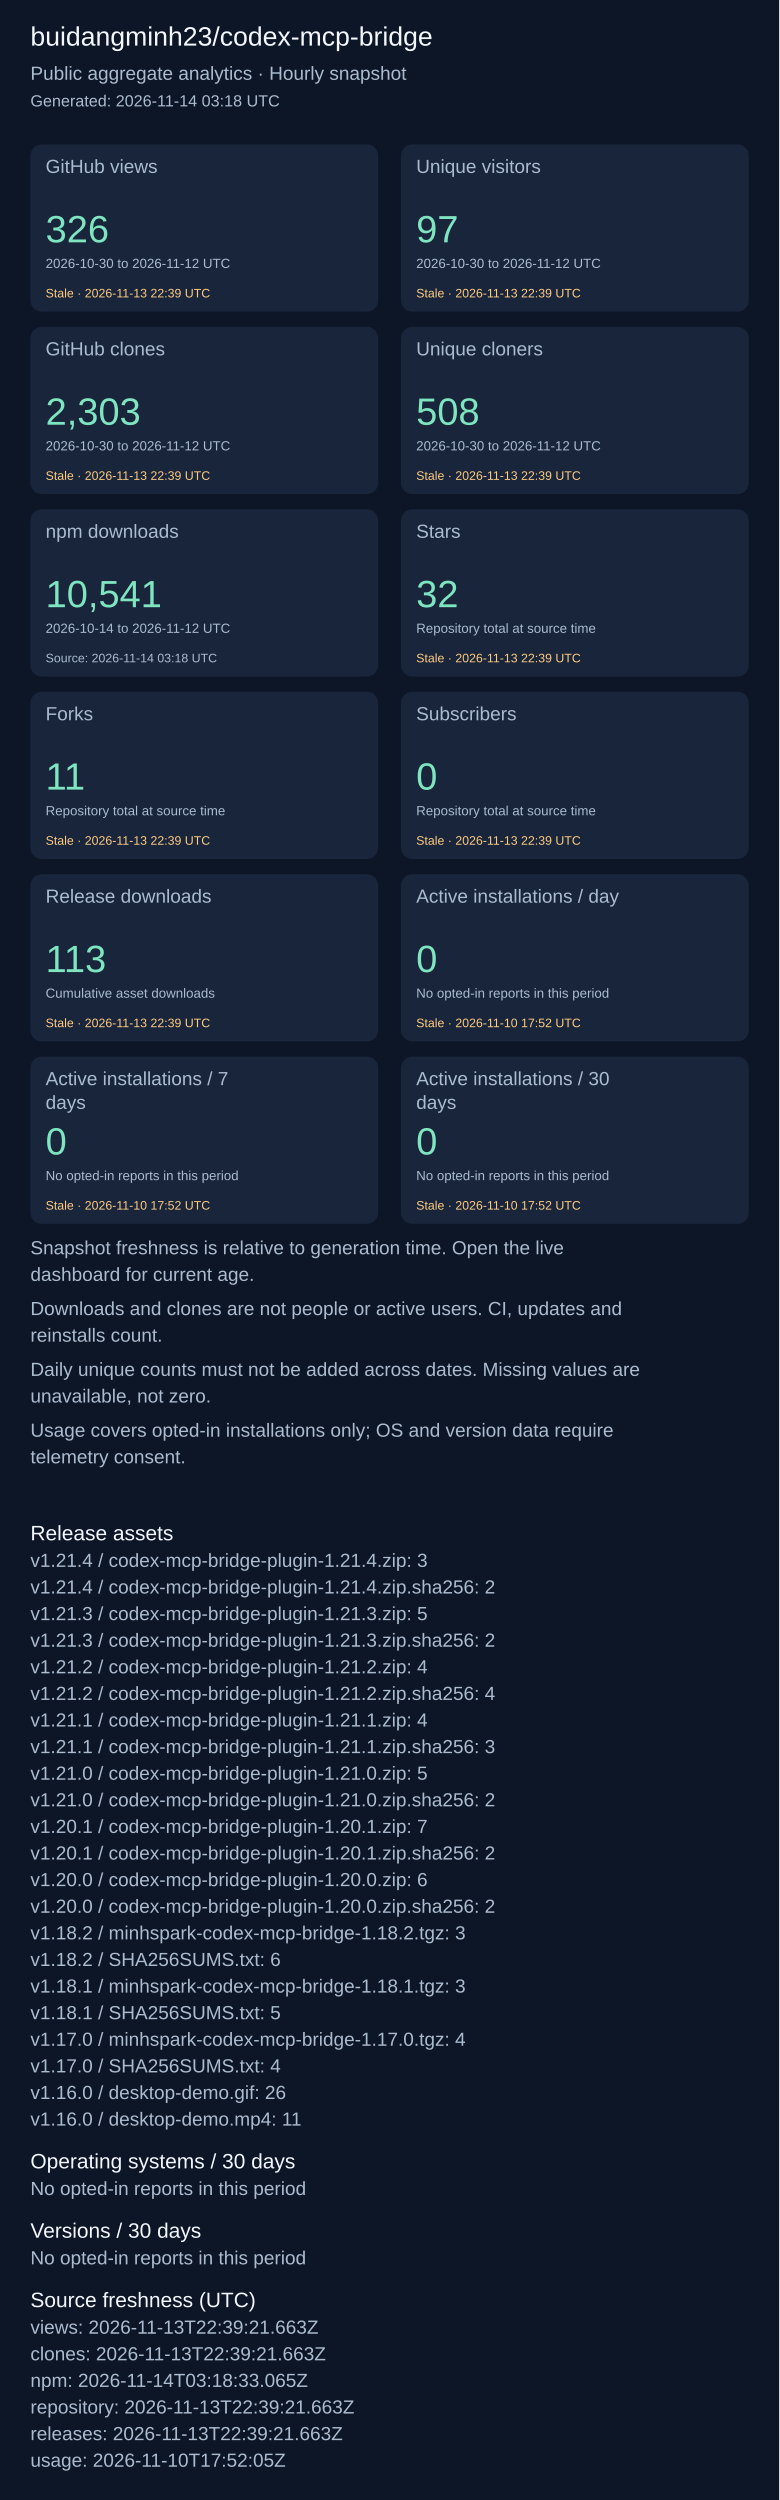
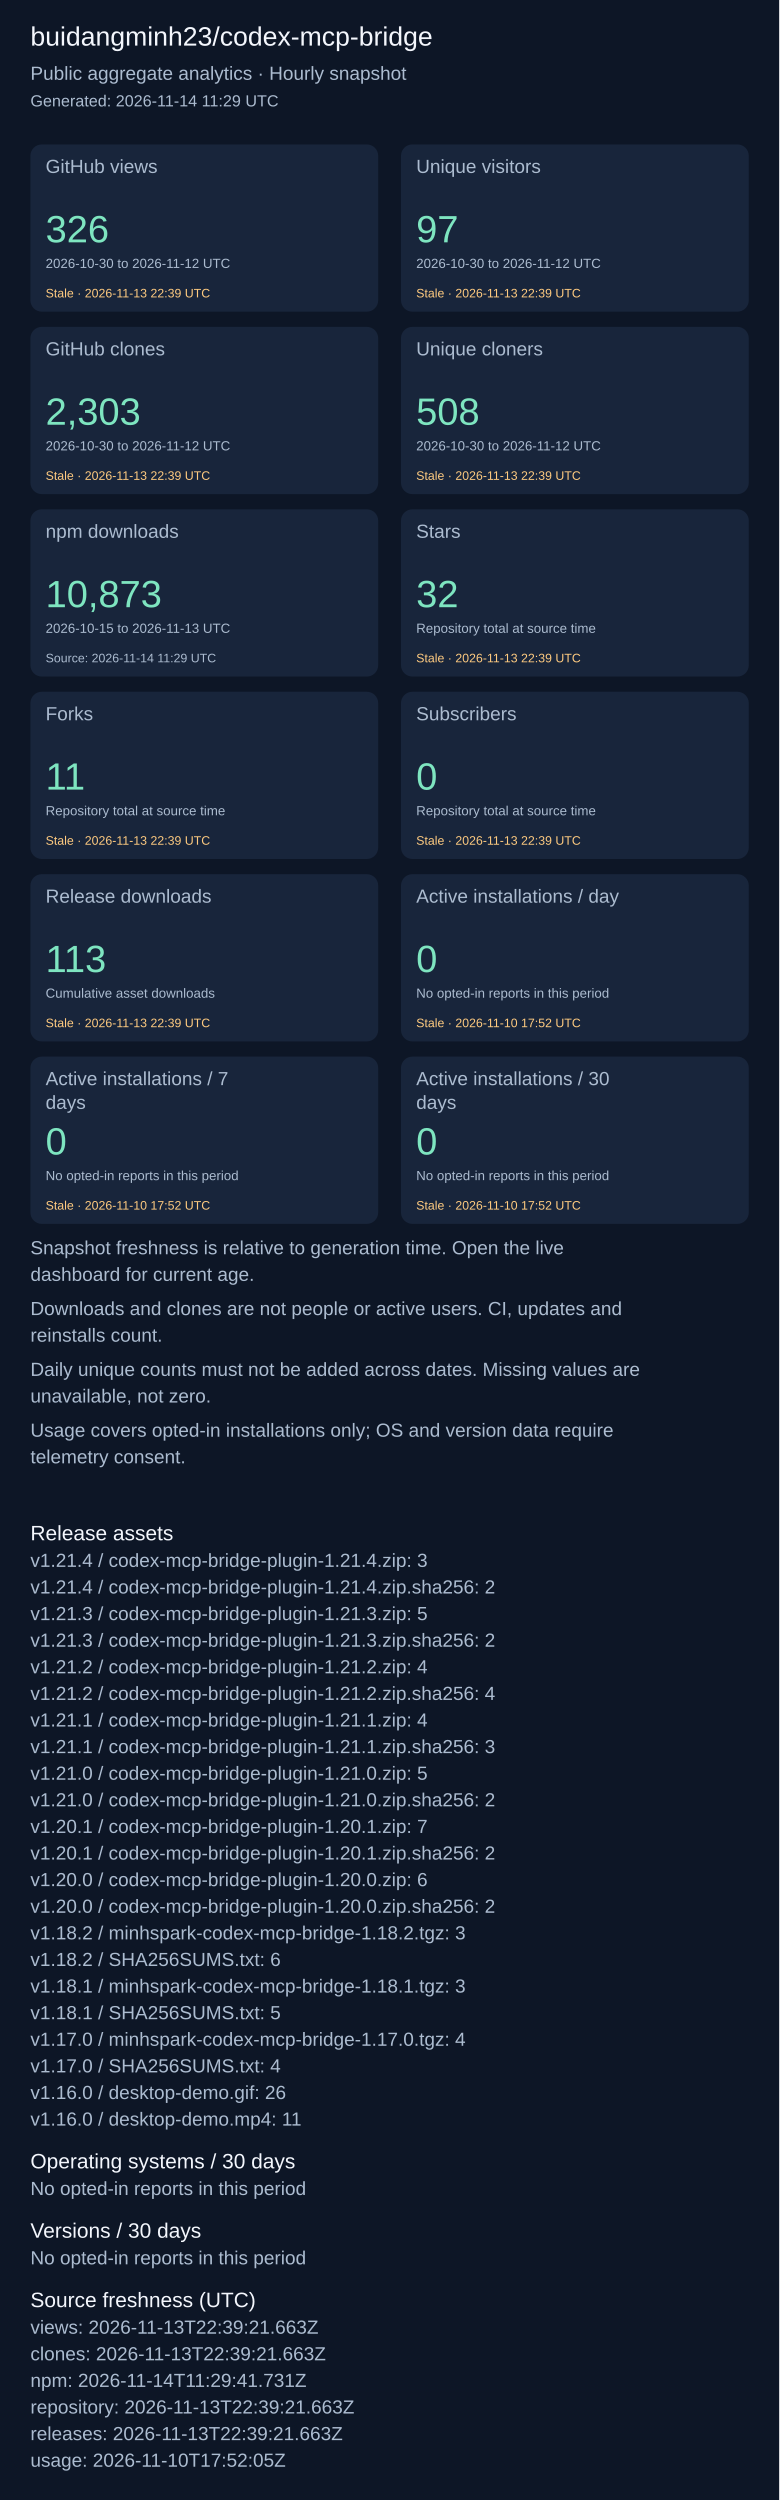
<svg xmlns="http://www.w3.org/2000/svg" width="820" height="2631" viewBox="0 0 820 2631" role="img" aria-label="Repository aggregate analytics">
  <rect width="100%" height="100%" fill="#0d1626" />
  <g font-family="Arial, sans-serif">
    <text x="32" y="48" font-size="28" fill="#f4f7fd">buidangminh23/codex-mcp-bridge</text>
    <text x="32" y="84" font-size="20" fill="#acbcd0">Public aggregate analytics · Hourly snapshot</text>
-     <text x="32" y="112" font-size="17" fill="#acbcd0">Generated: 2026-11-14 03:18 UTC</text>
+     <text x="32" y="112" font-size="17" fill="#acbcd0">Generated: 2026-11-14 11:29 UTC</text>
    <rect x="32" y="152" width="366" height="176" rx="12" fill="#18253b" />
    <text x="48" y="182" font-size="20" fill="#acbcd0">GitHub views</text>
    <text x="48" y="255" font-size="40" fill="#7ee5c0">326</text>
    <text x="48" y="282" font-size="14" fill="#acbcd0">2026-10-30 to 2026-11-12 UTC</text>
    <text x="48" y="313" font-size="13" fill="#ffcb80">Stale · 2026-11-13 22:39 UTC</text>
    <rect x="422" y="152" width="366" height="176" rx="12" fill="#18253b" />
    <text x="438" y="182" font-size="20" fill="#acbcd0">Unique visitors</text>
    <text x="438" y="255" font-size="40" fill="#7ee5c0">97</text>
    <text x="438" y="282" font-size="14" fill="#acbcd0">2026-10-30 to 2026-11-12 UTC</text>
    <text x="438" y="313" font-size="13" fill="#ffcb80">Stale · 2026-11-13 22:39 UTC</text>
    <rect x="32" y="344" width="366" height="176" rx="12" fill="#18253b" />
    <text x="48" y="374" font-size="20" fill="#acbcd0">GitHub clones</text>
    <text x="48" y="447" font-size="40" fill="#7ee5c0">2,303</text>
    <text x="48" y="474" font-size="14" fill="#acbcd0">2026-10-30 to 2026-11-12 UTC</text>
    <text x="48" y="505" font-size="13" fill="#ffcb80">Stale · 2026-11-13 22:39 UTC</text>
    <rect x="422" y="344" width="366" height="176" rx="12" fill="#18253b" />
    <text x="438" y="374" font-size="20" fill="#acbcd0">Unique cloners</text>
    <text x="438" y="447" font-size="40" fill="#7ee5c0">508</text>
    <text x="438" y="474" font-size="14" fill="#acbcd0">2026-10-30 to 2026-11-12 UTC</text>
    <text x="438" y="505" font-size="13" fill="#ffcb80">Stale · 2026-11-13 22:39 UTC</text>
    <rect x="32" y="536" width="366" height="176" rx="12" fill="#18253b" />
    <text x="48" y="566" font-size="20" fill="#acbcd0">npm downloads</text>
-     <text x="48" y="639" font-size="40" fill="#7ee5c0">10,541</text>
-     <text x="48" y="666" font-size="14" fill="#acbcd0">2026-10-14 to 2026-11-12 UTC</text>
-     <text x="48" y="697" font-size="13" fill="#acbcd0">Source: 2026-11-14 03:18 UTC</text>
+     <text x="48" y="639" font-size="40" fill="#7ee5c0">10,873</text>
+     <text x="48" y="666" font-size="14" fill="#acbcd0">2026-10-15 to 2026-11-13 UTC</text>
+     <text x="48" y="697" font-size="13" fill="#acbcd0">Source: 2026-11-14 11:29 UTC</text>
    <rect x="422" y="536" width="366" height="176" rx="12" fill="#18253b" />
    <text x="438" y="566" font-size="20" fill="#acbcd0">Stars</text>
    <text x="438" y="639" font-size="40" fill="#7ee5c0">32</text>
    <text x="438" y="666" font-size="14" fill="#acbcd0">Repository total at source time</text>
    <text x="438" y="697" font-size="13" fill="#ffcb80">Stale · 2026-11-13 22:39 UTC</text>
    <rect x="32" y="728" width="366" height="176" rx="12" fill="#18253b" />
    <text x="48" y="758" font-size="20" fill="#acbcd0">Forks</text>
    <text x="48" y="831" font-size="40" fill="#7ee5c0">11</text>
    <text x="48" y="858" font-size="14" fill="#acbcd0">Repository total at source time</text>
    <text x="48" y="889" font-size="13" fill="#ffcb80">Stale · 2026-11-13 22:39 UTC</text>
    <rect x="422" y="728" width="366" height="176" rx="12" fill="#18253b" />
    <text x="438" y="758" font-size="20" fill="#acbcd0">Subscribers</text>
    <text x="438" y="831" font-size="40" fill="#7ee5c0">0</text>
    <text x="438" y="858" font-size="14" fill="#acbcd0">Repository total at source time</text>
    <text x="438" y="889" font-size="13" fill="#ffcb80">Stale · 2026-11-13 22:39 UTC</text>
    <rect x="32" y="920" width="366" height="176" rx="12" fill="#18253b" />
    <text x="48" y="950" font-size="20" fill="#acbcd0">Release downloads</text>
    <text x="48" y="1023" font-size="40" fill="#7ee5c0">113</text>
    <text x="48" y="1050" font-size="14" fill="#acbcd0">Cumulative asset downloads</text>
    <text x="48" y="1081" font-size="13" fill="#ffcb80">Stale · 2026-11-13 22:39 UTC</text>
    <rect x="422" y="920" width="366" height="176" rx="12" fill="#18253b" />
    <text x="438" y="950" font-size="20" fill="#acbcd0">Active installations / day</text>
    <text x="438" y="1023" font-size="40" fill="#7ee5c0">0</text>
    <text x="438" y="1050" font-size="14" fill="#acbcd0">No opted-in reports in this period</text>
    <text x="438" y="1081" font-size="13" fill="#ffcb80">Stale · 2026-11-10 17:52 UTC</text>
    <rect x="32" y="1112" width="366" height="176" rx="12" fill="#18253b" />
    <text x="48" y="1142" font-size="20" fill="#acbcd0">Active installations / 7</text>
    <text x="48" y="1167" font-size="20" fill="#acbcd0">days</text>
    <text x="48" y="1215" font-size="40" fill="#7ee5c0">0</text>
    <text x="48" y="1242" font-size="14" fill="#acbcd0">No opted-in reports in this period</text>
    <text x="48" y="1273" font-size="13" fill="#ffcb80">Stale · 2026-11-10 17:52 UTC</text>
    <rect x="422" y="1112" width="366" height="176" rx="12" fill="#18253b" />
    <text x="438" y="1142" font-size="20" fill="#acbcd0">Active installations / 30</text>
    <text x="438" y="1167" font-size="20" fill="#acbcd0">days</text>
    <text x="438" y="1215" font-size="40" fill="#7ee5c0">0</text>
    <text x="438" y="1242" font-size="14" fill="#acbcd0">No opted-in reports in this period</text>
    <text x="438" y="1273" font-size="13" fill="#ffcb80">Stale · 2026-11-10 17:52 UTC</text>
    <text x="32" y="1320" font-size="20" fill="#acbcd0">Snapshot freshness is relative to generation time. Open the live</text>
    <text x="32" y="1348" font-size="20" fill="#acbcd0">dashboard for current age.</text>
    <text x="32" y="1384" font-size="20" fill="#acbcd0">Downloads and clones are not people or active users. CI, updates and</text>
    <text x="32" y="1412" font-size="20" fill="#acbcd0">reinstalls count.</text>
    <text x="32" y="1448" font-size="20" fill="#acbcd0">Daily unique counts must not be added across dates. Missing values are</text>
    <text x="32" y="1476" font-size="20" fill="#acbcd0">unavailable, not zero.</text>
    <text x="32" y="1512" font-size="20" fill="#acbcd0">Usage covers opted-in installations only; OS and version data require</text>
    <text x="32" y="1540" font-size="20" fill="#acbcd0">telemetry consent.</text>
    <text x="32" y="1621" font-size="22" fill="#f4f7fd">Release assets</text>
    <text x="32" y="1649" font-size="20" fill="#acbcd0">v1.21.4 / codex-mcp-bridge-plugin-1.21.4.zip: 3</text>
    <text x="32" y="1677" font-size="20" fill="#acbcd0">v1.21.4 / codex-mcp-bridge-plugin-1.21.4.zip.sha256: 2</text>
    <text x="32" y="1705" font-size="20" fill="#acbcd0">v1.21.3 / codex-mcp-bridge-plugin-1.21.3.zip: 5</text>
    <text x="32" y="1733" font-size="20" fill="#acbcd0">v1.21.3 / codex-mcp-bridge-plugin-1.21.3.zip.sha256: 2</text>
    <text x="32" y="1761" font-size="20" fill="#acbcd0">v1.21.2 / codex-mcp-bridge-plugin-1.21.2.zip: 4</text>
    <text x="32" y="1789" font-size="20" fill="#acbcd0">v1.21.2 / codex-mcp-bridge-plugin-1.21.2.zip.sha256: 4</text>
    <text x="32" y="1817" font-size="20" fill="#acbcd0">v1.21.1 / codex-mcp-bridge-plugin-1.21.1.zip: 4</text>
    <text x="32" y="1845" font-size="20" fill="#acbcd0">v1.21.1 / codex-mcp-bridge-plugin-1.21.1.zip.sha256: 3</text>
    <text x="32" y="1873" font-size="20" fill="#acbcd0">v1.21.0 / codex-mcp-bridge-plugin-1.21.0.zip: 5</text>
    <text x="32" y="1901" font-size="20" fill="#acbcd0">v1.21.0 / codex-mcp-bridge-plugin-1.21.0.zip.sha256: 2</text>
    <text x="32" y="1929" font-size="20" fill="#acbcd0">v1.20.1 / codex-mcp-bridge-plugin-1.20.1.zip: 7</text>
    <text x="32" y="1957" font-size="20" fill="#acbcd0">v1.20.1 / codex-mcp-bridge-plugin-1.20.1.zip.sha256: 2</text>
    <text x="32" y="1985" font-size="20" fill="#acbcd0">v1.20.0 / codex-mcp-bridge-plugin-1.20.0.zip: 6</text>
    <text x="32" y="2013" font-size="20" fill="#acbcd0">v1.20.0 / codex-mcp-bridge-plugin-1.20.0.zip.sha256: 2</text>
    <text x="32" y="2041" font-size="20" fill="#acbcd0">v1.18.2 / minhspark-codex-mcp-bridge-1.18.2.tgz: 3</text>
    <text x="32" y="2069" font-size="20" fill="#acbcd0">v1.18.2 / SHA256SUMS.txt: 6</text>
    <text x="32" y="2097" font-size="20" fill="#acbcd0">v1.18.1 / minhspark-codex-mcp-bridge-1.18.1.tgz: 3</text>
    <text x="32" y="2125" font-size="20" fill="#acbcd0">v1.18.1 / SHA256SUMS.txt: 5</text>
    <text x="32" y="2153" font-size="20" fill="#acbcd0">v1.17.0 / minhspark-codex-mcp-bridge-1.17.0.tgz: 4</text>
    <text x="32" y="2181" font-size="20" fill="#acbcd0">v1.17.0 / SHA256SUMS.txt: 4</text>
    <text x="32" y="2209" font-size="20" fill="#acbcd0">v1.16.0 / desktop-demo.gif: 26</text>
    <text x="32" y="2237" font-size="20" fill="#acbcd0">v1.16.0 / desktop-demo.mp4: 11</text>
    <text x="32" y="2282" font-size="22" fill="#f4f7fd">Operating systems / 30 days</text>
    <text x="32" y="2310" font-size="20" fill="#acbcd0">No opted-in reports in this period</text>
    <text x="32" y="2355" font-size="22" fill="#f4f7fd">Versions / 30 days</text>
    <text x="32" y="2383" font-size="20" fill="#acbcd0">No opted-in reports in this period</text>
    <text x="32" y="2428" font-size="22" fill="#f4f7fd">Source freshness (UTC)</text>
    <text x="32" y="2456" font-size="20" fill="#acbcd0">views: 2026-11-13T22:39:21.663Z</text>
    <text x="32" y="2484" font-size="20" fill="#acbcd0">clones: 2026-11-13T22:39:21.663Z</text>
-     <text x="32" y="2512" font-size="20" fill="#acbcd0">npm: 2026-11-14T03:18:33.065Z</text>
+     <text x="32" y="2512" font-size="20" fill="#acbcd0">npm: 2026-11-14T11:29:41.731Z</text>
    <text x="32" y="2540" font-size="20" fill="#acbcd0">repository: 2026-11-13T22:39:21.663Z</text>
    <text x="32" y="2568" font-size="20" fill="#acbcd0">releases: 2026-11-13T22:39:21.663Z</text>
    <text x="32" y="2596" font-size="20" fill="#acbcd0">usage: 2026-11-10T17:52:05Z</text>
  </g>
</svg>
